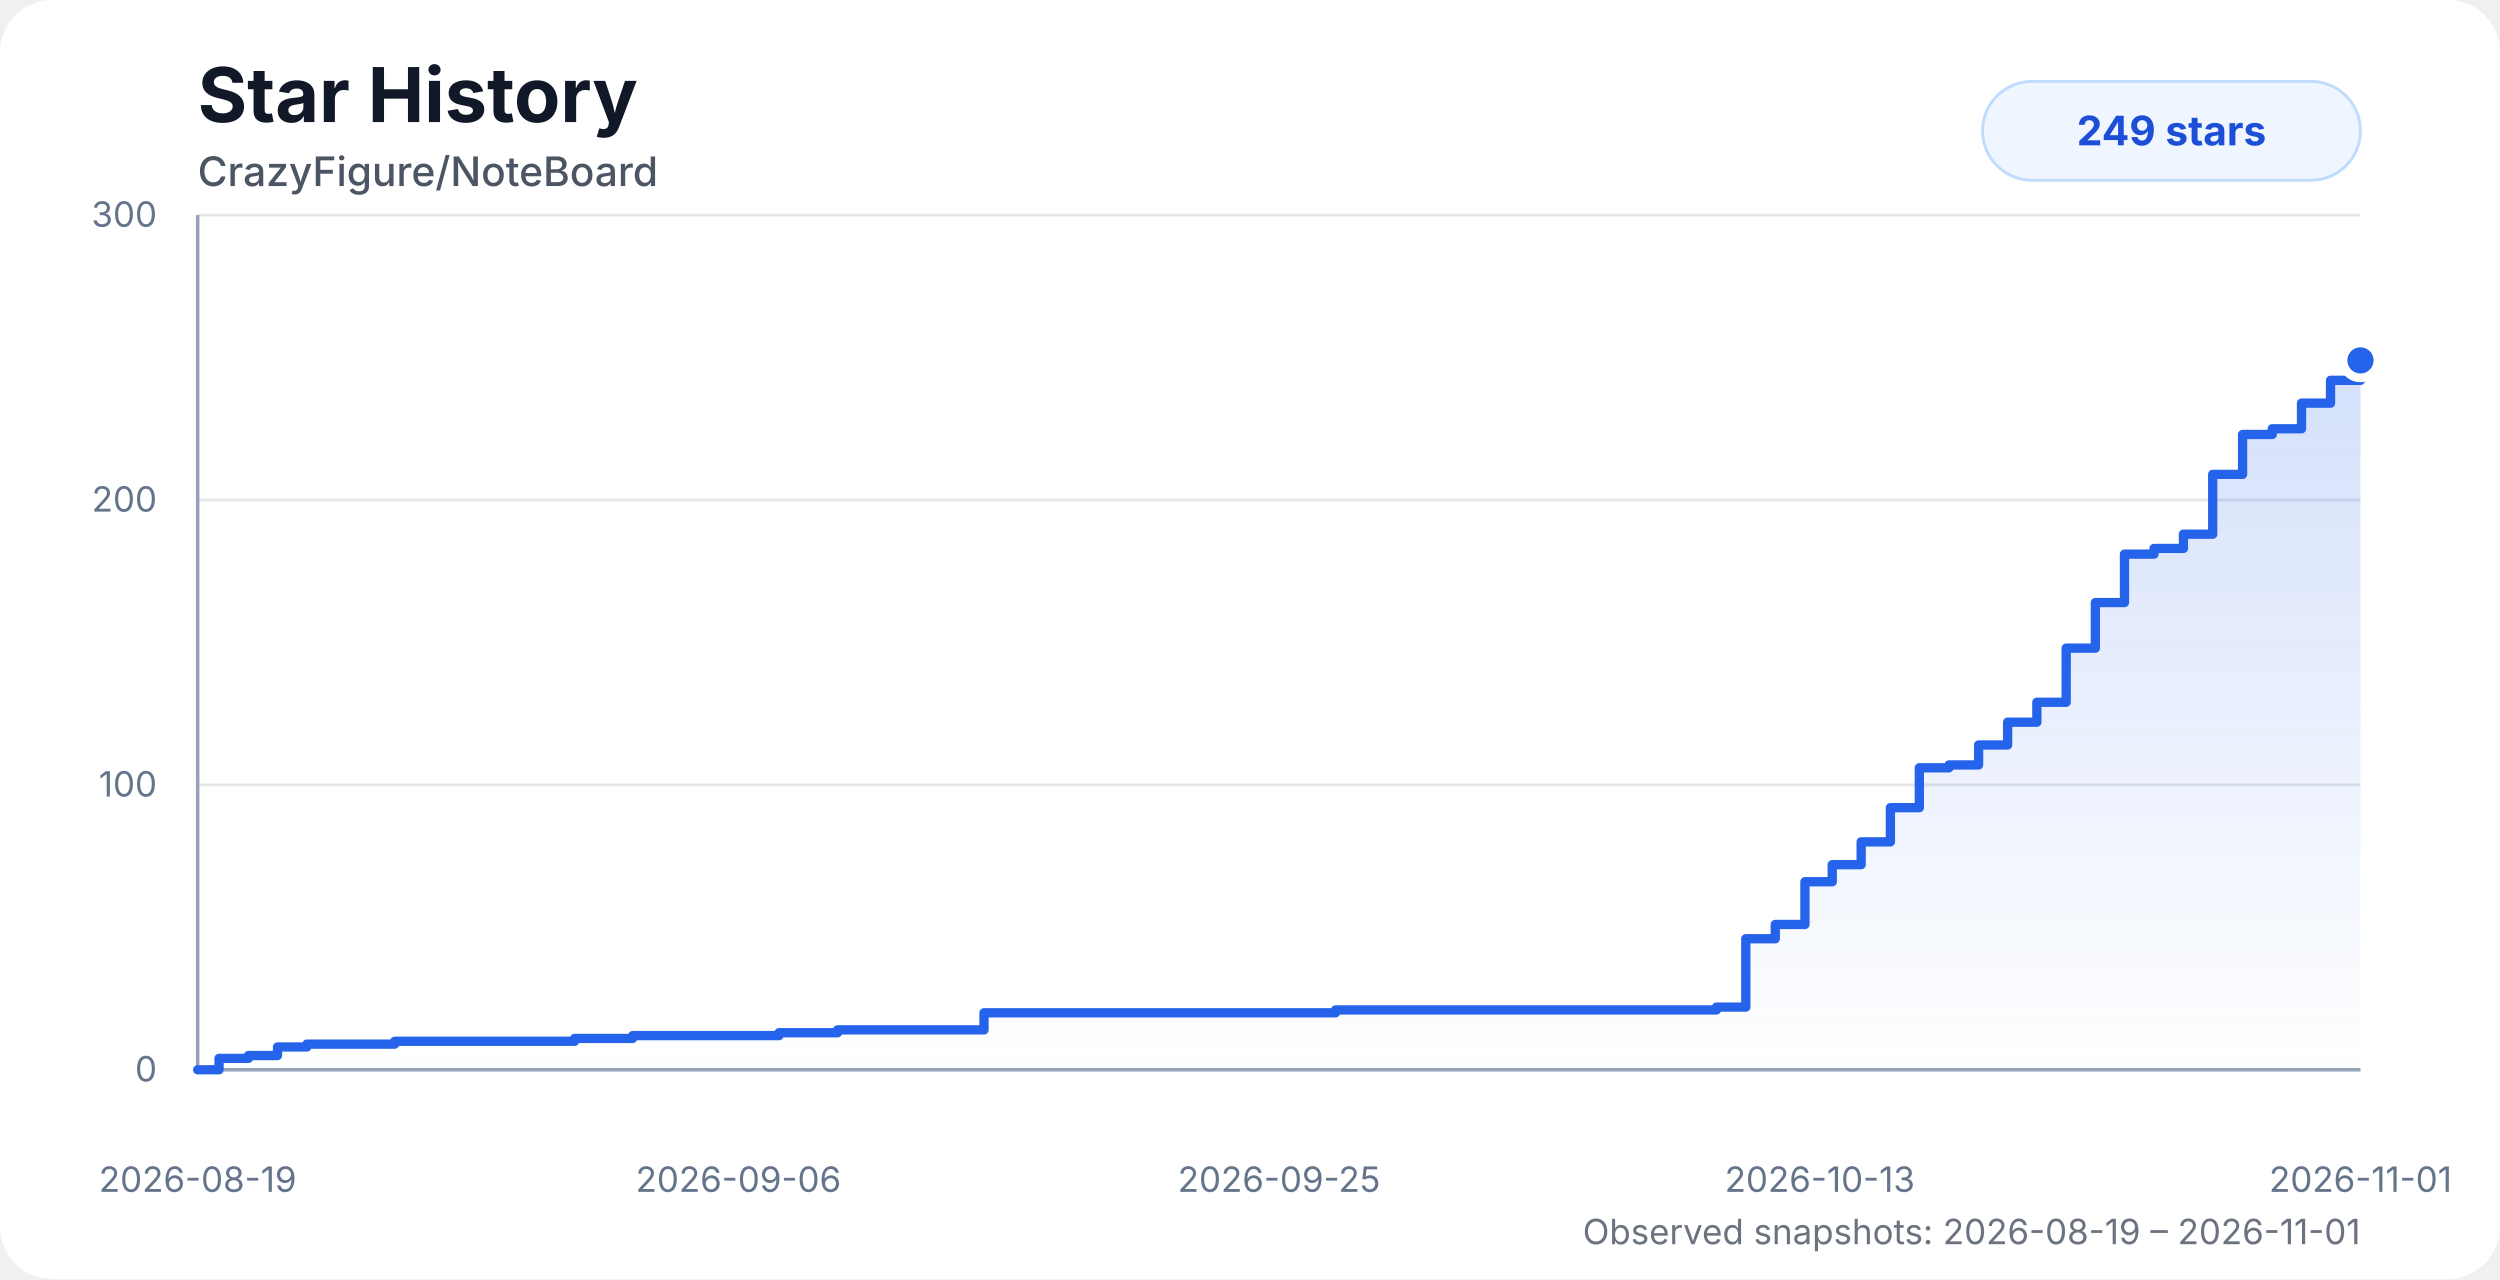
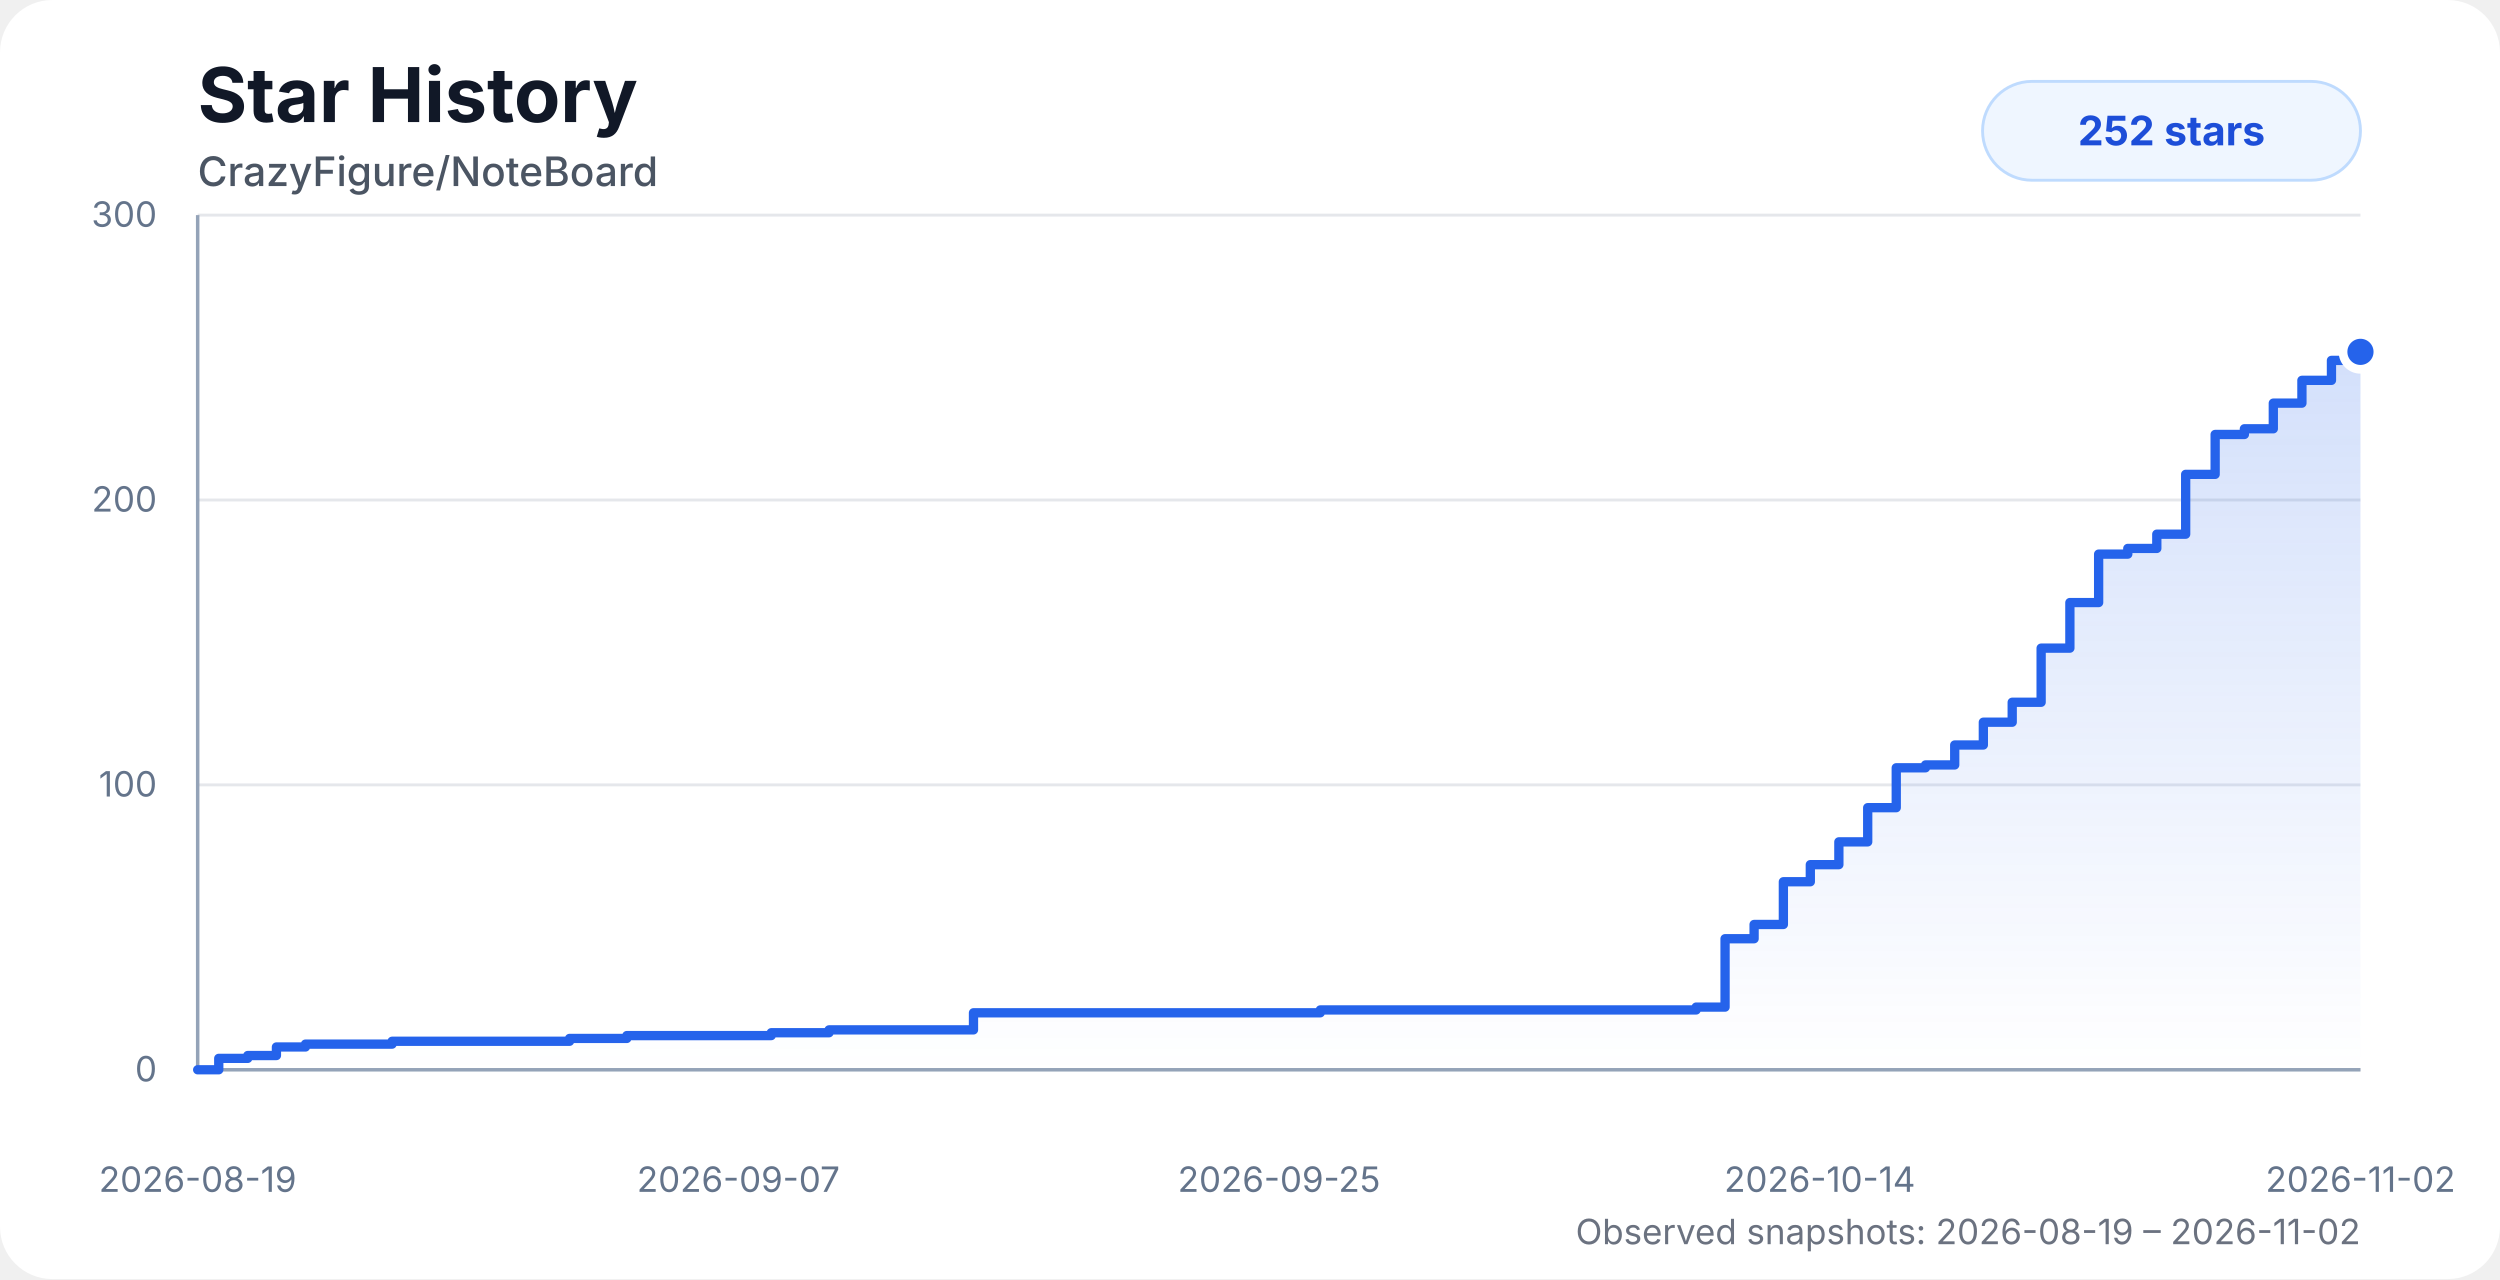
<svg xmlns="http://www.w3.org/2000/svg" width="860" height="440" viewBox="0 0 860 440" role="img" aria-labelledby="title desc">
  <style>
    .chart-bg { fill: #ffffff; }
    .title { fill: #111827; font: 700 26px system-ui, -apple-system, BlinkMacSystemFont, "Segoe UI", sans-serif; }
    .subtitle { fill: #4b5563; font: 500 14px system-ui, -apple-system, BlinkMacSystemFont, "Segoe UI", sans-serif; }
    .axis-label { fill: #64748b; font: 12px system-ui, -apple-system, BlinkMacSystemFont, "Segoe UI", sans-serif; }
    .grid { stroke: #e5e7eb; stroke-width: 1; }
    .axis { stroke: #94a3b8; stroke-width: 1.2; }
    .area { fill: url(#starGradient); opacity: 0.28; }
    .line { fill: none; stroke: #2563eb; stroke-width: 3.2; stroke-linecap: round; stroke-linejoin: round; }
    .dot { fill: #2563eb; stroke: #ffffff; stroke-width: 3; }
    .badge { fill: #eff6ff; stroke: #bfdbfe; }
    .badge-text { fill: #1d4ed8; font: 700 14px system-ui, -apple-system, BlinkMacSystemFont, "Segoe UI", sans-serif; }
    .status { fill: #6b7280; font: 12px system-ui, -apple-system, BlinkMacSystemFont, "Segoe UI", sans-serif; }
    @media (prefers-color-scheme: dark) {
      .chart-bg { fill: #0d1117; }
      .title { fill: #f8fafc; }
      .subtitle { fill: #cbd5e1; }
      .axis-label { fill: #94a3b8; }
      .grid { stroke: #1f2937; }
      .axis { stroke: #475569; }
      .dot { stroke: #0d1117; }
      .badge { fill: #172554; stroke: #1d4ed8; }
      .badge-text { fill: #bfdbfe; }
      .status { fill: #94a3b8; }
    }
  </style>
  <defs>
    <linearGradient id="starGradient" x1="0" x2="0" y1="0" y2="1">
      <stop offset="0%" stop-color="#2563eb" stop-opacity="0.72" />
      <stop offset="100%" stop-color="#2563eb" stop-opacity="0" />
    </linearGradient>
  </defs>
  <rect class="chart-bg" width="860" height="440" rx="18" />
  <text class="title" x="68" y="42">Star History</text>
  <text class="subtitle" x="68" y="64">CrazyFigure/NoteBoard</text>
  <g>
    <line class="grid" x1="68" y1="368" x2="812" y2="368" />
    <line class="grid" x1="68" y1="270" x2="812" y2="270" />
    <line class="grid" x1="68" y1="172" x2="812" y2="172" />
    <line class="grid" x1="68" y1="74" x2="812" y2="74" />
    <line class="axis" x1="68" y1="74" x2="68" y2="368" />
    <line class="axis" x1="68" y1="368" x2="812" y2="368" />
    <text class="axis-label" x="54" y="372" text-anchor="end">0</text>
    <text class="axis-label" x="54" y="274" text-anchor="end">100</text>
    <text class="axis-label" x="54" y="176" text-anchor="end">200</text>
    <text class="axis-label" x="54" y="78" text-anchor="end">300</text>
    <text class="axis-label" x="68" y="410" text-anchor="middle">2026-08-19</text>
-     <text class="axis-label" x="254" y="410" text-anchor="middle">2026-09-06</text>
+     <text class="axis-label" x="254" y="410" text-anchor="middle">2026-09-07</text>
    <text class="axis-label" x="440" y="410" text-anchor="middle">2026-09-25</text>
-     <text class="axis-label" x="626" y="410" text-anchor="middle">2026-10-13</text>
-     <text class="axis-label" x="812" y="410" text-anchor="middle">2026-11-01</text>
+     <text class="axis-label" x="626" y="410" text-anchor="middle">2026-10-14</text>
+     <text class="axis-label" x="812" y="410" text-anchor="middle">2026-11-02</text>
  </g>
-   <path class="area" d="M 68 368 H 68 V 368 H 75.35 V 364.08 H 85.46 V 363.1 H 95.46 V 360.16 H 105.58 V 359.18 H 115.65 V 359.18 H 125.67 V 359.18 H 135.78 V 358.2 H 149.43 V 358.2 H 160.22 V 358.2 H 168.17 V 358.2 H 177.77 V 358.2 H 187.94 V 358.2 H 197.67 V 357.22 H 207.59 V 357.22 H 217.64 V 356.24 H 227.75 V 356.24 H 237.74 V 356.24 H 247.89 V 356.24 H 258 V 356.24 H 267.99 V 355.26 H 278.09 V 355.26 H 288.14 V 354.28 H 298.22 V 354.28 H 308.2 V 354.28 H 318.42 V 354.28 H 328.55 V 354.28 H 338.5 V 348.4 H 348.55 V 348.4 H 358.63 V 348.4 H 368.62 V 348.4 H 378.67 V 348.4 H 388.91 V 348.4 H 459.43 V 347.42 H 469.65 V 347.42 H 479.7 V 347.42 H 489.68 V 347.42 H 499.91 V 347.42 H 509.91 V 347.42 H 519.78 V 347.42 H 530.01 V 347.42 H 540.14 V 347.42 H 550.39 V 347.42 H 560.32 V 347.42 H 570.46 V 347.42 H 580.51 V 347.42 H 590.48 V 346.44 H 600.56 V 322.92 H 610.69 V 318.02 H 620.9 V 303.32 H 630.29 V 297.44 H 640.24 V 289.6 H 650.3 V 277.84 H 660.25 V 264.12 H 670.46 V 263.14 H 680.64 V 256.28 H 690.62 V 248.44 H 700.68 V 241.58 H 710.77 V 222.96 H 720.8 V 207.28 H 730.82 V 190.62 H 740.98 V 188.66 H 751.1 V 183.76 H 761.17 V 163.18 H 771.45 V 149.46 H 781.64 V 147.5 H 791.72 V 138.68 H 801.7 V 130.84 H 812 V 123.98 L 812 368 L 68 368 Z" />
-   <path class="line" d="M 68 368 H 68 V 368 H 75.35 V 364.08 H 85.46 V 363.1 H 95.46 V 360.16 H 105.58 V 359.18 H 115.65 V 359.18 H 125.67 V 359.18 H 135.78 V 358.2 H 149.43 V 358.2 H 160.22 V 358.2 H 168.17 V 358.2 H 177.77 V 358.2 H 187.94 V 358.2 H 197.67 V 357.22 H 207.59 V 357.22 H 217.64 V 356.24 H 227.75 V 356.24 H 237.74 V 356.24 H 247.89 V 356.24 H 258 V 356.24 H 267.99 V 355.26 H 278.09 V 355.26 H 288.14 V 354.28 H 298.22 V 354.28 H 308.2 V 354.28 H 318.42 V 354.28 H 328.55 V 354.28 H 338.5 V 348.4 H 348.55 V 348.4 H 358.63 V 348.4 H 368.62 V 348.4 H 378.67 V 348.4 H 388.91 V 348.4 H 459.43 V 347.42 H 469.65 V 347.42 H 479.7 V 347.42 H 489.68 V 347.42 H 499.91 V 347.42 H 509.91 V 347.42 H 519.78 V 347.42 H 530.01 V 347.42 H 540.14 V 347.42 H 550.39 V 347.42 H 560.32 V 347.42 H 570.46 V 347.42 H 580.51 V 347.42 H 590.48 V 346.44 H 600.56 V 322.92 H 610.69 V 318.02 H 620.9 V 303.32 H 630.29 V 297.44 H 640.24 V 289.6 H 650.3 V 277.84 H 660.25 V 264.12 H 670.46 V 263.14 H 680.64 V 256.28 H 690.62 V 248.44 H 700.68 V 241.58 H 710.77 V 222.96 H 720.8 V 207.28 H 730.82 V 190.62 H 740.98 V 188.66 H 751.1 V 183.76 H 761.17 V 163.18 H 771.45 V 149.46 H 781.64 V 147.5 H 791.72 V 138.68 H 801.7 V 130.84 H 812 V 123.98" />
-   <circle class="dot" cx="812" cy="123.98" r="6" />
+   <path class="area" d="M 68 368 H 68 V 368 H 75.25 V 364.08 H 85.22 V 363.1 H 95.09 V 360.16 H 105.08 V 359.18 H 115.01 V 359.18 H 124.89 V 359.18 H 134.88 V 358.2 H 148.34 V 358.2 H 158.99 V 358.2 H 166.82 V 358.2 H 176.3 V 358.2 H 186.34 V 358.2 H 195.93 V 357.22 H 205.72 V 357.22 H 215.63 V 356.24 H 225.61 V 356.24 H 235.47 V 356.24 H 245.48 V 356.24 H 255.46 V 356.24 H 265.31 V 355.26 H 275.27 V 355.26 H 285.19 V 354.28 H 295.13 V 354.28 H 304.98 V 354.28 H 315.07 V 354.28 H 325.06 V 354.28 H 334.88 V 348.4 H 344.79 V 348.4 H 354.73 V 348.4 H 364.59 V 348.4 H 374.51 V 348.4 H 384.61 V 348.4 H 454.18 V 347.42 H 464.26 V 347.42 H 474.18 V 347.42 H 484.03 V 347.42 H 494.12 V 347.42 H 503.98 V 347.42 H 513.72 V 347.42 H 523.81 V 347.42 H 533.81 V 347.42 H 543.92 V 347.42 H 553.72 V 347.42 H 563.72 V 347.42 H 573.64 V 347.42 H 583.48 V 346.44 H 593.42 V 322.92 H 603.41 V 318.02 H 613.48 V 303.32 H 622.75 V 297.44 H 632.57 V 289.6 H 642.49 V 277.84 H 652.31 V 264.12 H 662.38 V 263.14 H 672.42 V 256.28 H 682.27 V 248.44 H 692.2 V 241.58 H 702.15 V 222.96 H 712.04 V 207.28 H 721.93 V 190.62 H 731.96 V 188.66 H 741.94 V 183.76 H 751.87 V 163.18 H 762.01 V 149.46 H 772.07 V 147.5 H 782.02 V 138.68 H 791.86 V 130.84 H 802.02 V 123.98 H 812 V 121.04 L 812 368 L 68 368 Z" />
+   <path class="line" d="M 68 368 H 68 V 368 H 75.25 V 364.08 H 85.22 V 363.1 H 95.09 V 360.16 H 105.08 V 359.18 H 115.01 V 359.18 H 124.89 V 359.18 H 134.88 V 358.2 H 148.34 V 358.2 H 158.99 V 358.2 H 166.82 V 358.2 H 176.3 V 358.2 H 186.34 V 358.2 H 195.93 V 357.22 H 205.72 V 357.22 H 215.63 V 356.24 H 225.61 V 356.24 H 235.47 V 356.24 H 245.48 V 356.24 H 255.46 V 356.24 H 265.31 V 355.26 H 275.27 V 355.26 H 285.19 V 354.28 H 295.13 V 354.28 H 304.98 V 354.28 H 315.07 V 354.28 H 325.06 V 354.28 H 334.88 V 348.4 H 344.79 V 348.4 H 354.73 V 348.4 H 364.59 V 348.4 H 374.51 V 348.4 H 384.61 V 348.4 H 454.18 V 347.42 H 464.26 V 347.42 H 474.18 V 347.42 H 484.03 V 347.42 H 494.12 V 347.42 H 503.98 V 347.42 H 513.72 V 347.42 H 523.81 V 347.42 H 533.81 V 347.42 H 543.92 V 347.42 H 553.72 V 347.42 H 563.72 V 347.42 H 573.64 V 347.42 H 583.48 V 346.44 H 593.42 V 322.92 H 603.41 V 318.02 H 613.48 V 303.32 H 622.75 V 297.44 H 632.57 V 289.6 H 642.49 V 277.84 H 652.31 V 264.12 H 662.38 V 263.14 H 672.42 V 256.28 H 682.27 V 248.44 H 692.2 V 241.58 H 702.15 V 222.96 H 712.04 V 207.28 H 721.93 V 190.62 H 731.96 V 188.66 H 741.94 V 183.76 H 751.87 V 163.18 H 762.01 V 149.46 H 772.07 V 147.5 H 782.02 V 138.68 H 791.86 V 130.84 H 802.02 V 123.98 H 812 V 121.04" />
+   <circle class="dot" cx="812" cy="121.04" r="6" />
  <rect class="badge" x="682" y="28" width="130" height="34" rx="17" />
-   <text class="badge-text" x="747" y="50" text-anchor="middle">249 stars</text>
-   <text class="status" x="812" y="428" text-anchor="end">Observed snapshots: 2026-08-19 – 2026-11-01</text>
+   <text class="badge-text" x="747" y="50" text-anchor="middle">252 stars</text>
+   <text class="status" x="812" y="428" text-anchor="end">Observed snapshots: 2026-08-19 – 2026-11-02</text>
</svg>
